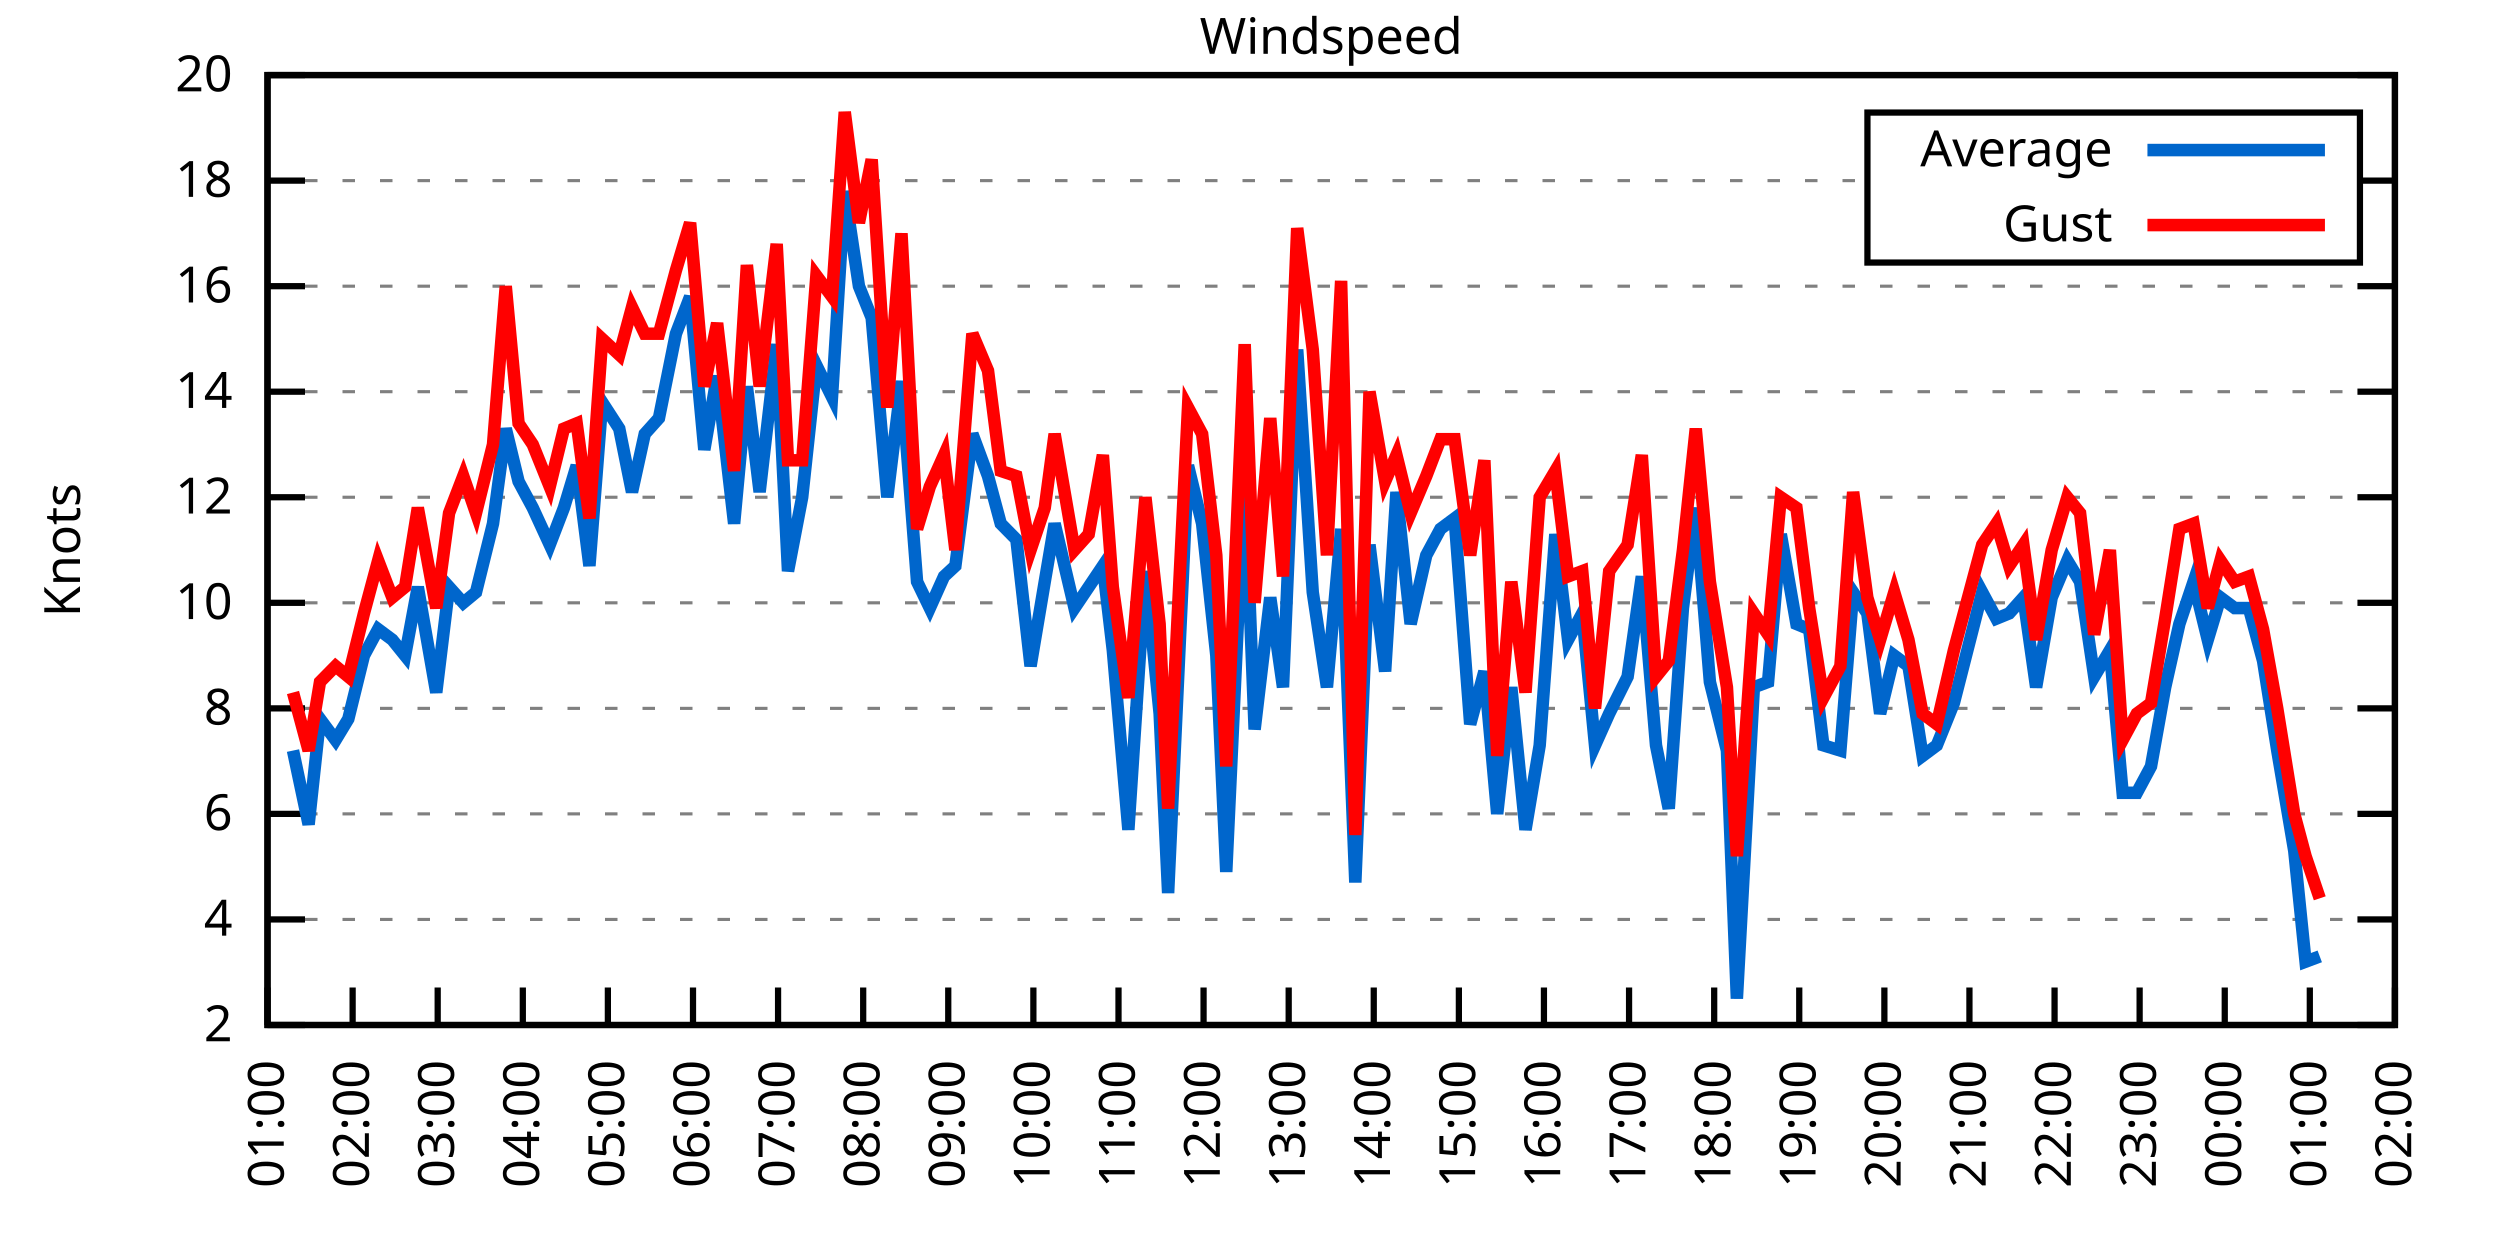
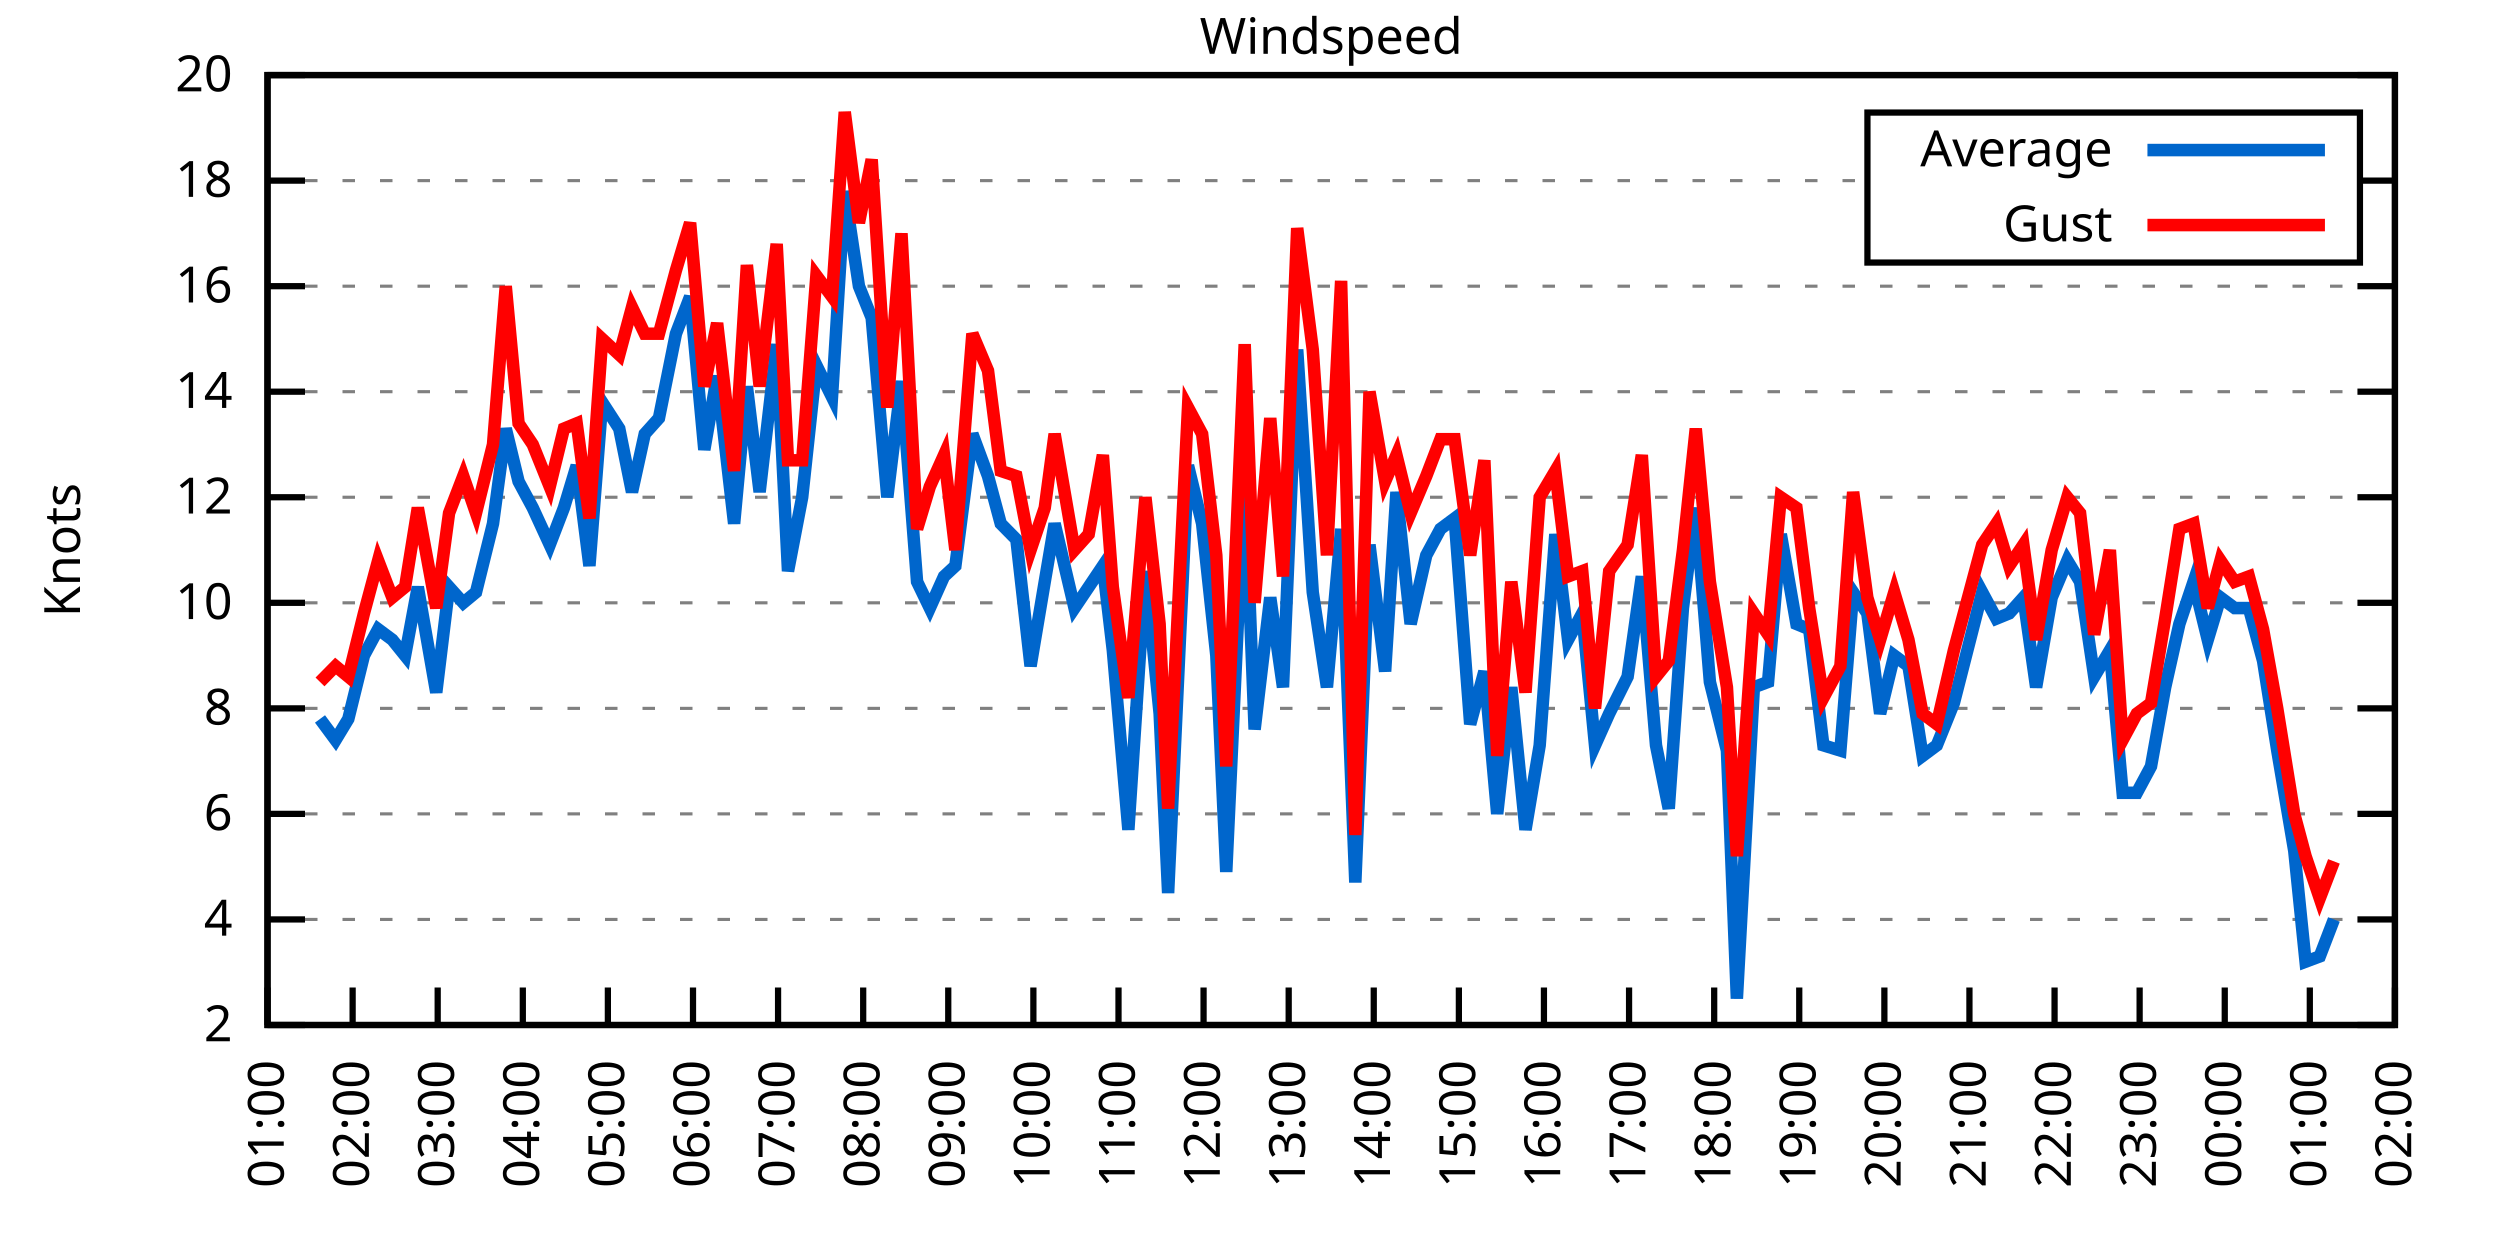
<svg xmlns="http://www.w3.org/2000/svg" xmlns:xlink="http://www.w3.org/1999/xlink" width="400" height="200" viewBox="0 0 400 200">
  <g id="gnuplot_canvas">
    <rect x="0" y="0" width="400" height="200" fill="none" />
    <defs>
      <circle id="gpDot" r="0.5" stroke-width="0.5" stroke="currentColor" />
      <path id="gpPt0" stroke-width="0.333" stroke="currentColor" d="M-1,0 h2 M0,-1 v2" />
      <path id="gpPt1" stroke-width="0.333" stroke="currentColor" d="M-1,-1 L1,1 M1,-1 L-1,1" />
      <path id="gpPt2" stroke-width="0.333" stroke="currentColor" d="M-1,0 L1,0 M0,-1 L0,1 M-1,-1 L1,1 M-1,1 L1,-1" />
      <rect id="gpPt3" stroke-width="0.333" stroke="currentColor" x="-1" y="-1" width="2" height="2" />
      <rect id="gpPt4" stroke-width="0.333" stroke="currentColor" fill="currentColor" x="-1" y="-1" width="2" height="2" />
      <circle id="gpPt5" stroke-width="0.333" stroke="currentColor" cx="0" cy="0" r="1" />
      <use xlink:href="#gpPt5" id="gpPt6" fill="currentColor" stroke="none" />
      <path id="gpPt7" stroke-width="0.333" stroke="currentColor" d="M0,-1.33 L-1.33,0.67 L1.33,0.67 z" />
      <use xlink:href="#gpPt7" id="gpPt8" fill="currentColor" stroke="none" />
      <use xlink:href="#gpPt7" id="gpPt9" stroke="currentColor" transform="rotate(180)" />
      <use xlink:href="#gpPt9" id="gpPt10" fill="currentColor" stroke="none" />
      <use xlink:href="#gpPt3" id="gpPt11" stroke="currentColor" transform="rotate(45)" />
      <use xlink:href="#gpPt11" id="gpPt12" fill="currentColor" stroke="none" />
      <path id="gpPt13" stroke-width="0.333" stroke="currentColor" d="M0,1.330 L1.265,0.411 L0.782,-1.067 L-0.782,-1.076 L-1.265,0.411 z" />
      <use xlink:href="#gpPt13" id="gpPt14" fill="currentColor" stroke="none" />
      <filter id="textbox" filterUnits="objectBoundingBox" x="0" y="0" height="1" width="1">
        <feFlood flood-color="white" flood-opacity="1" result="bgnd" />
        <feComposite in="SourceGraphic" in2="bgnd" operator="atop" />
      </filter>
      <filter id="greybox" filterUnits="objectBoundingBox" x="0" y="0" height="1" width="1">
        <feFlood flood-color="lightgrey" flood-opacity="1" result="grey" />
        <feComposite in="SourceGraphic" in2="grey" operator="atop" />
      </filter>
    </defs>
    <g fill="none" color="white" stroke="currentColor" stroke-width="1.00" stroke-linecap="butt" stroke-linejoin="miter">
</g>
    <g fill="none" color="black" stroke="currentColor" stroke-width="1.00" stroke-linecap="butt" stroke-linejoin="miter">
      <g stroke="none" shape-rendering="crispEdges">
        <polygon fill="rgb(255, 255, 255)" points="42.80,164.00 383.18,164.00 383.18,12.02 42.80,12.02 " />
      </g>
    </g>
    <g fill="none" color="black" stroke="currentColor" stroke-width="1.00" stroke-linecap="butt" stroke-linejoin="miter">
</g>
    <g fill="none" color="black" stroke="black" stroke-width="0.50" stroke-linecap="butt" stroke-linejoin="miter">
</g>
    <g fill="none" color="gray" stroke="currentColor" stroke-width="0.50" stroke-linecap="butt" stroke-linejoin="miter">
      <path stroke="gray" stroke-dasharray="2,4" class="gridline" d="M42.80,164.00 L383.19,164.00  " />
    </g>
    <g fill="none" color="gray" stroke="gray" stroke-width="1.00" stroke-linecap="butt" stroke-linejoin="miter">
</g>
    <g fill="none" color="black" stroke="currentColor" stroke-width="1.00" stroke-linecap="butt" stroke-linejoin="miter">
      <path stroke="black" d="M42.80,164.00 L48.80,164.00 M383.19,164.00 L377.19,164.00  " />
      <g transform="translate(37.20,166.60)" stroke="none" fill="black" font-family="Sans" font-size="8.00" text-anchor="end">
        <text>
          <tspan font-family="Sans"> 2</tspan>
        </text>
      </g>
    </g>
    <g fill="none" color="black" stroke="currentColor" stroke-width="1.00" stroke-linecap="butt" stroke-linejoin="miter">
</g>
    <g fill="none" color="black" stroke="black" stroke-width="0.50" stroke-linecap="butt" stroke-linejoin="miter">
</g>
    <g fill="none" color="gray" stroke="currentColor" stroke-width="0.50" stroke-linecap="butt" stroke-linejoin="miter">
      <path stroke="gray" stroke-dasharray="2,4" class="gridline" d="M42.80,147.11 L383.19,147.11  " />
    </g>
    <g fill="none" color="gray" stroke="gray" stroke-width="1.00" stroke-linecap="butt" stroke-linejoin="miter">
</g>
    <g fill="none" color="black" stroke="currentColor" stroke-width="1.00" stroke-linecap="butt" stroke-linejoin="miter">
      <path stroke="black" d="M42.80,147.11 L48.80,147.11 M383.19,147.11 L377.19,147.11  " />
      <g transform="translate(37.20,149.71)" stroke="none" fill="black" font-family="Sans" font-size="8.00" text-anchor="end">
        <text>
          <tspan font-family="Sans"> 4</tspan>
        </text>
      </g>
    </g>
    <g fill="none" color="black" stroke="currentColor" stroke-width="1.00" stroke-linecap="butt" stroke-linejoin="miter">
</g>
    <g fill="none" color="black" stroke="black" stroke-width="0.50" stroke-linecap="butt" stroke-linejoin="miter">
</g>
    <g fill="none" color="gray" stroke="currentColor" stroke-width="0.50" stroke-linecap="butt" stroke-linejoin="miter">
      <path stroke="gray" stroke-dasharray="2,4" class="gridline" d="M42.80,130.22 L383.19,130.22  " />
    </g>
    <g fill="none" color="gray" stroke="gray" stroke-width="1.00" stroke-linecap="butt" stroke-linejoin="miter">
</g>
    <g fill="none" color="black" stroke="currentColor" stroke-width="1.00" stroke-linecap="butt" stroke-linejoin="miter">
      <path stroke="black" d="M42.80,130.22 L48.80,130.22 M383.19,130.22 L377.19,130.22  " />
      <g transform="translate(37.20,132.82)" stroke="none" fill="black" font-family="Sans" font-size="8.00" text-anchor="end">
        <text>
          <tspan font-family="Sans"> 6</tspan>
        </text>
      </g>
    </g>
    <g fill="none" color="black" stroke="currentColor" stroke-width="1.00" stroke-linecap="butt" stroke-linejoin="miter">
</g>
    <g fill="none" color="black" stroke="black" stroke-width="0.50" stroke-linecap="butt" stroke-linejoin="miter">
</g>
    <g fill="none" color="gray" stroke="currentColor" stroke-width="0.50" stroke-linecap="butt" stroke-linejoin="miter">
      <path stroke="gray" stroke-dasharray="2,4" class="gridline" d="M42.80,113.34 L383.19,113.34  " />
    </g>
    <g fill="none" color="gray" stroke="gray" stroke-width="1.00" stroke-linecap="butt" stroke-linejoin="miter">
</g>
    <g fill="none" color="black" stroke="currentColor" stroke-width="1.00" stroke-linecap="butt" stroke-linejoin="miter">
      <path stroke="black" d="M42.80,113.34 L48.80,113.34 M383.19,113.34 L377.19,113.34  " />
      <g transform="translate(37.20,115.94)" stroke="none" fill="black" font-family="Sans" font-size="8.00" text-anchor="end">
        <text>
          <tspan font-family="Sans"> 8</tspan>
        </text>
      </g>
    </g>
    <g fill="none" color="black" stroke="currentColor" stroke-width="1.00" stroke-linecap="butt" stroke-linejoin="miter">
</g>
    <g fill="none" color="black" stroke="black" stroke-width="0.50" stroke-linecap="butt" stroke-linejoin="miter">
</g>
    <g fill="none" color="gray" stroke="currentColor" stroke-width="0.50" stroke-linecap="butt" stroke-linejoin="miter">
      <path stroke="gray" stroke-dasharray="2,4" class="gridline" d="M42.80,96.45 L383.19,96.45  " />
    </g>
    <g fill="none" color="gray" stroke="gray" stroke-width="1.00" stroke-linecap="butt" stroke-linejoin="miter">
</g>
    <g fill="none" color="black" stroke="currentColor" stroke-width="1.00" stroke-linecap="butt" stroke-linejoin="miter">
      <path stroke="black" d="M42.80,96.45 L48.80,96.45 M383.19,96.45 L377.19,96.45  " />
      <g transform="translate(37.20,99.05)" stroke="none" fill="black" font-family="Sans" font-size="8.00" text-anchor="end">
        <text>
          <tspan font-family="Sans"> 10</tspan>
        </text>
      </g>
    </g>
    <g fill="none" color="black" stroke="currentColor" stroke-width="1.00" stroke-linecap="butt" stroke-linejoin="miter">
</g>
    <g fill="none" color="black" stroke="black" stroke-width="0.50" stroke-linecap="butt" stroke-linejoin="miter">
</g>
    <g fill="none" color="gray" stroke="currentColor" stroke-width="0.50" stroke-linecap="butt" stroke-linejoin="miter">
      <path stroke="gray" stroke-dasharray="2,4" class="gridline" d="M42.80,79.56 L383.19,79.56  " />
    </g>
    <g fill="none" color="gray" stroke="gray" stroke-width="1.00" stroke-linecap="butt" stroke-linejoin="miter">
</g>
    <g fill="none" color="black" stroke="currentColor" stroke-width="1.00" stroke-linecap="butt" stroke-linejoin="miter">
      <path stroke="black" d="M42.80,79.56 L48.80,79.56 M383.19,79.56 L377.19,79.56  " />
      <g transform="translate(37.20,82.16)" stroke="none" fill="black" font-family="Sans" font-size="8.00" text-anchor="end">
        <text>
          <tspan font-family="Sans"> 12</tspan>
        </text>
      </g>
    </g>
    <g fill="none" color="black" stroke="currentColor" stroke-width="1.00" stroke-linecap="butt" stroke-linejoin="miter">
</g>
    <g fill="none" color="black" stroke="black" stroke-width="0.50" stroke-linecap="butt" stroke-linejoin="miter">
</g>
    <g fill="none" color="gray" stroke="currentColor" stroke-width="0.50" stroke-linecap="butt" stroke-linejoin="miter">
      <path stroke="gray" stroke-dasharray="2,4" class="gridline" d="M42.80,62.67 L383.19,62.67  " />
    </g>
    <g fill="none" color="gray" stroke="gray" stroke-width="1.00" stroke-linecap="butt" stroke-linejoin="miter">
</g>
    <g fill="none" color="black" stroke="currentColor" stroke-width="1.00" stroke-linecap="butt" stroke-linejoin="miter">
      <path stroke="black" d="M42.80,62.67 L48.80,62.67 M383.19,62.67 L377.19,62.67  " />
      <g transform="translate(37.20,65.27)" stroke="none" fill="black" font-family="Sans" font-size="8.00" text-anchor="end">
        <text>
          <tspan font-family="Sans"> 14</tspan>
        </text>
      </g>
    </g>
    <g fill="none" color="black" stroke="currentColor" stroke-width="1.00" stroke-linecap="butt" stroke-linejoin="miter">
</g>
    <g fill="none" color="black" stroke="black" stroke-width="0.50" stroke-linecap="butt" stroke-linejoin="miter">
</g>
    <g fill="none" color="gray" stroke="currentColor" stroke-width="0.50" stroke-linecap="butt" stroke-linejoin="miter">
      <path stroke="gray" stroke-dasharray="2,4" class="gridline" d="M42.80,45.79 L383.19,45.79  " />
    </g>
    <g fill="none" color="gray" stroke="gray" stroke-width="1.00" stroke-linecap="butt" stroke-linejoin="miter">
</g>
    <g fill="none" color="black" stroke="currentColor" stroke-width="1.00" stroke-linecap="butt" stroke-linejoin="miter">
      <path stroke="black" d="M42.80,45.79 L48.80,45.79 M383.19,45.79 L377.19,45.79  " />
      <g transform="translate(37.20,48.39)" stroke="none" fill="black" font-family="Sans" font-size="8.00" text-anchor="end">
        <text>
          <tspan font-family="Sans"> 16</tspan>
        </text>
      </g>
    </g>
    <g fill="none" color="black" stroke="currentColor" stroke-width="1.00" stroke-linecap="butt" stroke-linejoin="miter">
</g>
    <g fill="none" color="black" stroke="black" stroke-width="0.50" stroke-linecap="butt" stroke-linejoin="miter">
</g>
    <g fill="none" color="gray" stroke="currentColor" stroke-width="0.50" stroke-linecap="butt" stroke-linejoin="miter">
      <path stroke="gray" stroke-dasharray="2,4" class="gridline" d="M42.80,28.90 L298.79,28.90 M377.59,28.90 L383.19,28.90  " />
    </g>
    <g fill="none" color="gray" stroke="gray" stroke-width="1.00" stroke-linecap="butt" stroke-linejoin="miter">
</g>
    <g fill="none" color="black" stroke="currentColor" stroke-width="1.00" stroke-linecap="butt" stroke-linejoin="miter">
      <path stroke="black" d="M42.80,28.90 L48.80,28.90 M383.19,28.90 L377.19,28.90  " />
      <g transform="translate(37.20,31.50)" stroke="none" fill="black" font-family="Sans" font-size="8.00" text-anchor="end">
        <text>
          <tspan font-family="Sans"> 18</tspan>
        </text>
      </g>
    </g>
    <g fill="none" color="black" stroke="currentColor" stroke-width="1.00" stroke-linecap="butt" stroke-linejoin="miter">
</g>
    <g fill="none" color="black" stroke="black" stroke-width="0.50" stroke-linecap="butt" stroke-linejoin="miter">
</g>
    <g fill="none" color="gray" stroke="currentColor" stroke-width="0.50" stroke-linecap="butt" stroke-linejoin="miter">
      <path stroke="gray" stroke-dasharray="2,4" class="gridline" d="M42.80,12.01 L383.19,12.01  " />
    </g>
    <g fill="none" color="gray" stroke="gray" stroke-width="1.00" stroke-linecap="butt" stroke-linejoin="miter">
</g>
    <g fill="none" color="black" stroke="currentColor" stroke-width="1.00" stroke-linecap="butt" stroke-linejoin="miter">
      <path stroke="black" d="M42.80,12.01 L48.80,12.01 M383.19,12.01 L377.19,12.01  " />
      <g transform="translate(37.20,14.61)" stroke="none" fill="black" font-family="Sans" font-size="8.00" text-anchor="end">
        <text>
          <tspan font-family="Sans"> 20</tspan>
        </text>
      </g>
    </g>
    <g fill="none" color="black" stroke="currentColor" stroke-width="1.00" stroke-linecap="butt" stroke-linejoin="miter">
      <path stroke="black" d="M42.80,164.00 L42.80,158.00  " />
      <g transform="translate(45.40,169.60) rotate(270.00)" stroke="none" fill="black" font-family="Sans" font-size="8.00" text-anchor="end">
        <text>
          <tspan font-family="Sans">01:00</tspan>
        </text>
      </g>
    </g>
    <g fill="none" color="black" stroke="currentColor" stroke-width="1.00" stroke-linecap="butt" stroke-linejoin="miter">
      <path stroke="black" d="M56.42,164.00 L56.42,158.00  " />
      <g transform="translate(59.02,169.60) rotate(270.00)" stroke="none" fill="black" font-family="Sans" font-size="8.00" text-anchor="end">
        <text>
          <tspan font-family="Sans">02:00</tspan>
        </text>
      </g>
    </g>
    <g fill="none" color="black" stroke="currentColor" stroke-width="1.00" stroke-linecap="butt" stroke-linejoin="miter">
      <path stroke="black" d="M70.03,164.00 L70.03,158.00  " />
      <g transform="translate(72.63,169.60) rotate(270.00)" stroke="none" fill="black" font-family="Sans" font-size="8.00" text-anchor="end">
        <text>
          <tspan font-family="Sans">03:00</tspan>
        </text>
      </g>
    </g>
    <g fill="none" color="black" stroke="currentColor" stroke-width="1.00" stroke-linecap="butt" stroke-linejoin="miter">
      <path stroke="black" d="M83.65,164.00 L83.65,158.00  " />
      <g transform="translate(86.25,169.60) rotate(270.00)" stroke="none" fill="black" font-family="Sans" font-size="8.00" text-anchor="end">
        <text>
          <tspan font-family="Sans">04:00</tspan>
        </text>
      </g>
    </g>
    <g fill="none" color="black" stroke="currentColor" stroke-width="1.00" stroke-linecap="butt" stroke-linejoin="miter">
      <path stroke="black" d="M97.26,164.00 L97.26,158.00  " />
      <g transform="translate(99.86,169.60) rotate(270.00)" stroke="none" fill="black" font-family="Sans" font-size="8.00" text-anchor="end">
        <text>
          <tspan font-family="Sans">05:00</tspan>
        </text>
      </g>
    </g>
    <g fill="none" color="black" stroke="currentColor" stroke-width="1.00" stroke-linecap="butt" stroke-linejoin="miter">
      <path stroke="black" d="M110.88,164.00 L110.88,158.00  " />
      <g transform="translate(113.48,169.60) rotate(270.00)" stroke="none" fill="black" font-family="Sans" font-size="8.00" text-anchor="end">
        <text>
          <tspan font-family="Sans">06:00</tspan>
        </text>
      </g>
    </g>
    <g fill="none" color="black" stroke="currentColor" stroke-width="1.00" stroke-linecap="butt" stroke-linejoin="miter">
      <path stroke="black" d="M124.49,164.00 L124.49,158.00  " />
      <g transform="translate(127.09,169.60) rotate(270.00)" stroke="none" fill="black" font-family="Sans" font-size="8.00" text-anchor="end">
        <text>
          <tspan font-family="Sans">07:00</tspan>
        </text>
      </g>
    </g>
    <g fill="none" color="black" stroke="currentColor" stroke-width="1.00" stroke-linecap="butt" stroke-linejoin="miter">
      <path stroke="black" d="M138.11,164.00 L138.11,158.00  " />
      <g transform="translate(140.71,169.60) rotate(270.00)" stroke="none" fill="black" font-family="Sans" font-size="8.00" text-anchor="end">
        <text>
          <tspan font-family="Sans">08:00</tspan>
        </text>
      </g>
    </g>
    <g fill="none" color="black" stroke="currentColor" stroke-width="1.00" stroke-linecap="butt" stroke-linejoin="miter">
      <path stroke="black" d="M151.72,164.00 L151.72,158.00  " />
      <g transform="translate(154.32,169.60) rotate(270.00)" stroke="none" fill="black" font-family="Sans" font-size="8.00" text-anchor="end">
        <text>
          <tspan font-family="Sans">09:00</tspan>
        </text>
      </g>
    </g>
    <g fill="none" color="black" stroke="currentColor" stroke-width="1.00" stroke-linecap="butt" stroke-linejoin="miter">
      <path stroke="black" d="M165.34,164.00 L165.34,158.00  " />
      <g transform="translate(167.94,169.60) rotate(270.00)" stroke="none" fill="black" font-family="Sans" font-size="8.00" text-anchor="end">
        <text>
          <tspan font-family="Sans">10:00</tspan>
        </text>
      </g>
    </g>
    <g fill="none" color="black" stroke="currentColor" stroke-width="1.00" stroke-linecap="butt" stroke-linejoin="miter">
      <path stroke="black" d="M178.96,164.00 L178.96,158.00  " />
      <g transform="translate(181.56,169.60) rotate(270.00)" stroke="none" fill="black" font-family="Sans" font-size="8.00" text-anchor="end">
        <text>
          <tspan font-family="Sans">11:00</tspan>
        </text>
      </g>
    </g>
    <g fill="none" color="black" stroke="currentColor" stroke-width="1.00" stroke-linecap="butt" stroke-linejoin="miter">
      <path stroke="black" d="M192.57,164.00 L192.57,158.00  " />
      <g transform="translate(195.17,169.60) rotate(270.00)" stroke="none" fill="black" font-family="Sans" font-size="8.00" text-anchor="end">
        <text>
          <tspan font-family="Sans">12:00</tspan>
        </text>
      </g>
    </g>
    <g fill="none" color="black" stroke="currentColor" stroke-width="1.00" stroke-linecap="butt" stroke-linejoin="miter">
      <path stroke="black" d="M206.19,164.00 L206.19,158.00  " />
      <g transform="translate(208.79,169.60) rotate(270.00)" stroke="none" fill="black" font-family="Sans" font-size="8.00" text-anchor="end">
        <text>
          <tspan font-family="Sans">13:00</tspan>
        </text>
      </g>
    </g>
    <g fill="none" color="black" stroke="currentColor" stroke-width="1.00" stroke-linecap="butt" stroke-linejoin="miter">
      <path stroke="black" d="M219.80,164.00 L219.80,158.00  " />
      <g transform="translate(222.40,169.60) rotate(270.00)" stroke="none" fill="black" font-family="Sans" font-size="8.00" text-anchor="end">
        <text>
          <tspan font-family="Sans">14:00</tspan>
        </text>
      </g>
    </g>
    <g fill="none" color="black" stroke="currentColor" stroke-width="1.00" stroke-linecap="butt" stroke-linejoin="miter">
      <path stroke="black" d="M233.42,164.00 L233.42,158.00  " />
      <g transform="translate(236.02,169.60) rotate(270.00)" stroke="none" fill="black" font-family="Sans" font-size="8.00" text-anchor="end">
        <text>
          <tspan font-family="Sans">15:00</tspan>
        </text>
      </g>
    </g>
    <g fill="none" color="black" stroke="currentColor" stroke-width="1.00" stroke-linecap="butt" stroke-linejoin="miter">
      <path stroke="black" d="M247.03,164.00 L247.03,158.00  " />
      <g transform="translate(249.63,169.60) rotate(270.00)" stroke="none" fill="black" font-family="Sans" font-size="8.00" text-anchor="end">
        <text>
          <tspan font-family="Sans">16:00</tspan>
        </text>
      </g>
    </g>
    <g fill="none" color="black" stroke="currentColor" stroke-width="1.00" stroke-linecap="butt" stroke-linejoin="miter">
      <path stroke="black" d="M260.65,164.00 L260.65,158.00  " />
      <g transform="translate(263.25,169.60) rotate(270.00)" stroke="none" fill="black" font-family="Sans" font-size="8.00" text-anchor="end">
        <text>
          <tspan font-family="Sans">17:00</tspan>
        </text>
      </g>
    </g>
    <g fill="none" color="black" stroke="currentColor" stroke-width="1.00" stroke-linecap="butt" stroke-linejoin="miter">
      <path stroke="black" d="M274.27,164.00 L274.27,158.00  " />
      <g transform="translate(276.87,169.60) rotate(270.00)" stroke="none" fill="black" font-family="Sans" font-size="8.00" text-anchor="end">
        <text>
          <tspan font-family="Sans">18:00</tspan>
        </text>
      </g>
    </g>
    <g fill="none" color="black" stroke="currentColor" stroke-width="1.00" stroke-linecap="butt" stroke-linejoin="miter">
      <path stroke="black" d="M287.88,164.00 L287.88,158.00  " />
      <g transform="translate(290.48,169.60) rotate(270.00)" stroke="none" fill="black" font-family="Sans" font-size="8.00" text-anchor="end">
        <text>
          <tspan font-family="Sans">19:00</tspan>
        </text>
      </g>
    </g>
    <g fill="none" color="black" stroke="currentColor" stroke-width="1.00" stroke-linecap="butt" stroke-linejoin="miter">
      <path stroke="black" d="M301.50,164.00 L301.50,158.00  " />
      <g transform="translate(304.10,169.60) rotate(270.00)" stroke="none" fill="black" font-family="Sans" font-size="8.00" text-anchor="end">
        <text>
          <tspan font-family="Sans">20:00</tspan>
        </text>
      </g>
    </g>
    <g fill="none" color="black" stroke="currentColor" stroke-width="1.00" stroke-linecap="butt" stroke-linejoin="miter">
      <path stroke="black" d="M315.11,164.00 L315.11,158.00  " />
      <g transform="translate(317.71,169.60) rotate(270.00)" stroke="none" fill="black" font-family="Sans" font-size="8.00" text-anchor="end">
        <text>
          <tspan font-family="Sans">21:00</tspan>
        </text>
      </g>
    </g>
    <g fill="none" color="black" stroke="currentColor" stroke-width="1.00" stroke-linecap="butt" stroke-linejoin="miter">
      <path stroke="black" d="M328.73,164.00 L328.73,158.00  " />
      <g transform="translate(331.33,169.60) rotate(270.00)" stroke="none" fill="black" font-family="Sans" font-size="8.00" text-anchor="end">
        <text>
          <tspan font-family="Sans">22:00</tspan>
        </text>
      </g>
    </g>
    <g fill="none" color="black" stroke="currentColor" stroke-width="1.00" stroke-linecap="butt" stroke-linejoin="miter">
      <path stroke="black" d="M342.34,164.00 L342.34,158.00  " />
      <g transform="translate(344.94,169.60) rotate(270.00)" stroke="none" fill="black" font-family="Sans" font-size="8.00" text-anchor="end">
        <text>
          <tspan font-family="Sans">23:00</tspan>
        </text>
      </g>
    </g>
    <g fill="none" color="black" stroke="currentColor" stroke-width="1.00" stroke-linecap="butt" stroke-linejoin="miter">
      <path stroke="black" d="M355.96,164.00 L355.96,158.00  " />
      <g transform="translate(358.56,169.60) rotate(270.00)" stroke="none" fill="black" font-family="Sans" font-size="8.00" text-anchor="end">
        <text>
          <tspan font-family="Sans">00:00</tspan>
        </text>
      </g>
    </g>
    <g fill="none" color="black" stroke="currentColor" stroke-width="1.00" stroke-linecap="butt" stroke-linejoin="miter">
      <path stroke="black" d="M369.57,164.00 L369.57,158.00  " />
      <g transform="translate(372.17,169.60) rotate(270.00)" stroke="none" fill="black" font-family="Sans" font-size="8.00" text-anchor="end">
        <text>
          <tspan font-family="Sans">01:00</tspan>
        </text>
      </g>
    </g>
    <g fill="none" color="black" stroke="currentColor" stroke-width="1.00" stroke-linecap="butt" stroke-linejoin="miter">
      <path stroke="black" d="M383.19,164.00 L383.19,158.00  " />
      <g transform="translate(385.79,169.60) rotate(270.00)" stroke="none" fill="black" font-family="Sans" font-size="8.00" text-anchor="end">
        <text>
          <tspan font-family="Sans">02:00</tspan>
        </text>
      </g>
    </g>
    <g fill="none" color="black" stroke="currentColor" stroke-width="1.00" stroke-linecap="butt" stroke-linejoin="miter">
</g>
    <g fill="none" color="black" stroke="currentColor" stroke-width="1.00" stroke-linecap="butt" stroke-linejoin="miter">
      <path stroke="black" d="M42.80,12.01 L42.80,164.00 L383.19,164.00 L383.19,12.01 L42.80,12.01 Z  " />
    </g>
    <g fill="none" color="black" stroke="currentColor" stroke-width="1.00" stroke-linecap="butt" stroke-linejoin="miter">
</g>
    <g fill="none" color="black" stroke="currentColor" stroke-width="1.00" stroke-linecap="butt" stroke-linejoin="miter">
      <path stroke="black" d="M298.79,42.01 L298.79,18.01 L377.59,18.01 L377.59,42.01 L298.79,42.01 Z  " />
    </g>
    <g id="Windspeed_plot_1">
      <g fill="none" color="white" stroke="black" stroke-width="2.00" stroke-linecap="butt" stroke-linejoin="miter">
</g>
      <g fill="none" color="black" stroke="currentColor" stroke-width="2.00" stroke-linecap="butt" stroke-linejoin="miter">
        <g transform="translate(337.99,26.61)" stroke="none" fill="black" font-family="Sans" font-size="8.00" text-anchor="end">
          <text>
            <tspan font-family="Sans">Average</tspan>
          </text>
        </g>
      </g>
      <g fill="none" color="black" stroke="currentColor" stroke-width="2.00" stroke-linecap="butt" stroke-linejoin="miter">
-         <path stroke="rgb(  0, 102, 204)" d="M343.59,24.01 L371.99,24.01 M46.88,120.09 L49.38,131.91 L51.20,115.03 L53.69,118.40 L55.73,115.03 L58.23,104.89   L60.50,100.67 L62.77,102.36 L64.81,104.89 L66.85,93.92 L69.80,110.80 L71.85,93.92 L74.12,96.45 L76.16,94.76   L78.88,83.78 L80.92,68.58 L82.97,77.03 L85.24,81.25 L87.96,87.16 L90.23,81.25 L92.27,74.49 L94.31,90.54   L96.35,64.36 L99.08,68.58 L101.12,78.72 L103.16,69.43 L105.43,66.90 L108.15,53.39 L110.42,47.47 L112.69,71.96   L114.74,60.14 L117.46,83.78 L119.50,61.83 L121.54,78.72 L124.27,55.07 L126.08,91.38 L128.35,79.56 L130.62,58.45   L133.12,63.52 L135.16,30.59 L137.43,45.79 L139.47,50.85 L141.97,79.56 L144.24,60.98 L146.73,93.07 L148.77,97.29   L151.04,92.23 L152.86,90.54 L155.58,69.43 L158.08,76.18 L160.12,83.78 L162.62,86.32 L164.89,106.58 L167.16,93.07   L168.74,83.78 L171.92,97.29 L174.19,93.92 L176.46,90.54 L178.05,104.05 L180.54,132.76 L183.27,91.38 L185.54,114.18   L186.90,142.89 L190.08,74.49 L192.34,83.78 L194.61,104.89 L196.20,139.51 L199.15,76.18 L200.74,116.71 L203.24,95.60   L205.28,109.96 L207.55,55.92 L210.04,94.76 L212.31,109.96 L214.58,84.63 L216.85,141.20 L219.12,87.16 L221.62,107.43   L223.43,78.72 L225.70,99.83 L228.20,88.85 L230.47,84.63 L232.74,82.94 L235.23,115.87 L237.50,107.43 L239.55,130.22   L241.81,109.96 L244.08,132.76 L246.35,119.25 L248.85,85.47 L250.89,102.36 L253.16,98.14 L255.20,119.25 L257.47,114.18   L260.42,108.27 L262.69,92.23 L264.96,119.25 L267.00,129.38 L269.27,97.29 L271.32,81.25 L273.58,109.11 L276.31,120.09   L277.90,159.78 L280.62,109.96 L282.89,109.11 L284.93,85.47 L287.43,99.83 L289.47,100.67 L291.74,119.25 L294.46,120.09   L296.50,94.76 L298.77,98.14 L300.82,114.18 L303.08,104.89 L305.35,106.58 L307.62,120.94 L309.89,119.25 L312.62,112.49   L317.15,94.76 L319.42,98.98 L321.47,98.14 L323.74,95.60 L325.78,109.96 L328.27,95.60 L330.77,89.69 L332.81,93.07   L335.08,108.27 L337.58,104.05 L339.62,126.85 L341.89,126.85 L344.16,122.62 L346.43,109.96 L348.70,99.83 L350.97,93.07   L353.24,102.36 L355.28,95.60 L357.55,97.29 L359.82,97.29 L362.09,105.74 L364.36,120.09 L367.08,136.14 L368.89,153.87   L371.16,153.02  " />
+         <path stroke="rgb(  0, 102, 204)" d="M343.59,24.01 L371.99,24.01 M51.20,115.03 L53.69,118.40 L55.73,115.03 L58.23,104.89 L60.50,100.67 L62.77,102.36   L64.81,104.89 L66.85,93.92 L69.80,110.80 L71.85,93.92 L74.12,96.45 L76.16,94.76 L78.88,83.78 L80.92,68.58   L82.97,77.03 L85.24,81.25 L87.96,87.16 L90.23,81.25 L92.27,74.49 L94.31,90.54 L96.35,64.36 L99.08,68.58   L101.12,78.72 L103.16,69.43 L105.43,66.90 L108.15,53.39 L110.42,47.47 L112.69,71.96 L114.74,60.14 L117.46,83.78   L119.50,61.83 L121.54,78.72 L124.27,55.07 L126.08,91.38 L128.35,79.56 L130.62,58.45 L133.12,63.52 L135.16,30.59   L137.43,45.79 L139.47,50.85 L141.97,79.56 L144.24,60.98 L146.73,93.07 L148.77,97.29 L151.04,92.23 L152.86,90.54   L155.58,69.43 L158.08,76.18 L160.12,83.78 L162.62,86.32 L164.89,106.58 L167.16,93.07 L168.74,83.78 L171.92,97.29   L174.19,93.92 L176.46,90.54 L178.05,104.05 L180.54,132.76 L183.27,91.38 L185.54,114.18 L186.90,142.89 L190.08,74.49   L192.34,83.78 L194.61,104.89 L196.20,139.51 L199.15,76.18 L200.74,116.71 L203.24,95.60 L205.28,109.96 L207.55,55.92   L210.04,94.76 L212.31,109.96 L214.58,84.63 L216.85,141.20 L219.12,87.16 L221.62,107.43 L223.43,78.72 L225.70,99.83   L228.20,88.85 L230.47,84.63 L232.74,82.94 L235.23,115.87 L237.50,107.43 L239.55,130.22 L241.81,109.96 L244.08,132.76   L246.35,119.25 L248.85,85.47 L250.89,102.36 L253.16,98.14 L255.20,119.25 L257.47,114.18 L260.42,108.27 L262.69,92.23   L264.96,119.25 L267.00,129.38 L269.27,97.29 L271.32,81.25 L273.58,109.11 L276.31,120.09 L277.90,159.78 L280.62,109.96   L282.89,109.11 L284.93,85.47 L287.43,99.83 L289.47,100.67 L291.74,119.25 L294.46,120.09 L296.50,94.76 L298.77,98.14   L300.82,114.18 L303.08,104.89 L305.35,106.58 L307.62,120.94 L309.89,119.25 L312.62,112.49 L317.15,94.76 L319.42,98.98   L321.47,98.14 L323.74,95.60 L325.78,109.96 L328.27,95.60 L330.77,89.69 L332.81,93.07 L335.08,108.27 L337.58,104.05   L339.62,126.85 L341.89,126.85 L344.16,122.62 L346.43,109.96 L348.70,99.83 L350.97,93.07 L353.24,102.36 L355.28,95.60   L357.55,97.29 L359.82,97.29 L362.09,105.74 L364.36,120.09 L367.08,136.14 L368.89,153.87 L371.16,153.02 L373.43,147.11    " />
      </g>
    </g>
    <g id="Windspeed_plot_2">
      <g fill="none" color="black" stroke="currentColor" stroke-width="2.00" stroke-linecap="butt" stroke-linejoin="miter">
        <g transform="translate(337.99,38.61)" stroke="none" fill="black" font-family="Sans" font-size="8.00" text-anchor="end">
          <text>
            <tspan font-family="Sans">Gust</tspan>
          </text>
        </g>
      </g>
      <g fill="none" color="black" stroke="currentColor" stroke-width="2.00" stroke-linecap="butt" stroke-linejoin="miter">
-         <path stroke="rgb(255,   0,   0)" d="M343.59,36.01 L371.99,36.01 M46.88,110.80 L49.38,120.09 L51.20,109.11 L53.69,106.58 L55.73,108.27 L58.23,98.14   L60.50,89.69 L62.77,95.60 L64.81,93.92 L66.85,81.25 L69.80,97.29 L71.85,82.09 L74.12,76.18 L76.16,82.09   L78.88,71.12 L80.92,45.79 L82.97,67.74 L85.24,71.12 L87.96,77.87 L90.23,68.58 L92.27,67.74 L94.31,82.94   L96.35,54.23 L99.08,56.76 L101.12,49.16 L103.16,53.39 L105.43,53.39 L108.15,43.25 L110.42,35.65 L112.69,61.83   L114.74,51.70 L117.46,75.34 L119.50,42.41 L121.54,61.83 L124.27,39.03 L126.08,73.65 L128.35,73.65 L130.62,44.10   L133.12,47.47 L135.16,17.92 L137.43,35.65 L139.47,25.52 L141.97,65.21 L144.24,37.34 L146.73,84.63 L148.77,77.87   L151.04,72.81 L152.86,88.00 L155.58,53.39 L158.08,59.30 L160.12,75.34 L162.62,76.18 L164.89,88.00 L167.16,81.25   L168.74,69.43 L171.92,88.00 L174.19,85.47 L176.46,72.81 L178.05,93.92 L180.54,111.65 L183.27,79.56 L185.54,99.83   L186.90,129.38 L190.08,65.21 L192.34,69.43 L194.61,88.85 L196.20,122.62 L199.15,55.07 L200.74,96.45 L203.24,66.90   L205.28,92.23 L207.55,36.50 L210.04,55.92 L212.31,88.85 L214.58,44.94 L216.85,133.60 L219.12,62.67 L221.62,77.03   L223.43,72.81 L225.70,82.09 L228.20,76.18 L230.47,70.27 L232.74,70.27 L235.23,88.85 L237.50,73.65 L239.55,120.94   L241.81,93.07 L244.08,110.80 L246.35,79.56 L248.85,75.34 L250.89,92.23 L253.16,91.38 L255.20,113.34 L257.47,91.38   L260.42,87.16 L262.69,72.81 L264.96,108.27 L267.00,105.74 L269.27,88.00 L271.32,68.58 L273.58,93.07 L276.31,109.96   L277.90,136.98 L280.62,98.14 L282.89,101.52 L284.93,79.56 L287.43,81.25 L289.47,97.29 L291.74,111.65 L294.46,106.58   L296.50,78.72 L298.77,95.60 L300.82,102.36 L303.08,94.76 L305.35,102.36 L307.62,114.18 L309.89,115.87 L312.62,104.05   L317.15,87.16 L319.42,83.78 L321.47,90.54 L323.74,87.16 L325.78,102.36 L328.27,88.00 L330.77,79.56 L332.81,82.09   L335.08,101.52 L337.58,88.00 L339.62,118.40 L341.89,114.18 L344.16,112.49 L346.43,98.98 L348.70,84.63 L350.97,83.78   L353.24,97.29 L355.28,89.69 L357.55,93.07 L359.82,92.23 L362.09,100.67 L364.36,113.34 L367.08,130.22 L368.89,136.98   L371.16,143.73  " />
+         <path stroke="rgb(255,   0,   0)" d="M343.59,36.01 L371.99,36.01 M51.20,109.11 L53.69,106.58 L55.73,108.27 L58.23,98.14 L60.50,89.69 L62.77,95.60   L64.81,93.92 L66.85,81.25 L69.80,97.29 L71.85,82.09 L74.12,76.18 L76.16,82.09 L78.88,71.12 L80.92,45.79   L82.97,67.74 L85.24,71.12 L87.96,77.87 L90.23,68.58 L92.27,67.74 L94.31,82.94 L96.35,54.23 L99.08,56.76   L101.12,49.16 L103.16,53.39 L105.43,53.39 L108.15,43.25 L110.42,35.65 L112.69,61.83 L114.74,51.70 L117.46,75.34   L119.50,42.41 L121.54,61.83 L124.27,39.03 L126.08,73.65 L128.35,73.65 L130.62,44.10 L133.12,47.47 L135.16,17.92   L137.43,35.65 L139.47,25.52 L141.97,65.21 L144.24,37.34 L146.73,84.63 L148.77,77.87 L151.04,72.81 L152.86,88.00   L155.58,53.39 L158.08,59.30 L160.12,75.34 L162.62,76.18 L164.89,88.00 L167.16,81.25 L168.74,69.43 L171.92,88.00   L174.19,85.47 L176.46,72.81 L178.05,93.92 L180.54,111.65 L183.27,79.56 L185.54,99.83 L186.90,129.38 L190.08,65.21   L192.34,69.43 L194.61,88.85 L196.20,122.62 L199.15,55.07 L200.74,96.45 L203.24,66.90 L205.28,92.23 L207.55,36.50   L210.04,55.92 L212.31,88.85 L214.58,44.94 L216.85,133.60 L219.12,62.67 L221.62,77.03 L223.43,72.81 L225.70,82.09   L228.20,76.18 L230.47,70.27 L232.74,70.27 L235.23,88.85 L237.50,73.65 L239.55,120.94 L241.81,93.07 L244.08,110.80   L246.35,79.56 L248.85,75.34 L250.89,92.23 L253.16,91.38 L255.20,113.34 L257.47,91.38 L260.42,87.16 L262.69,72.81   L264.96,108.27 L267.00,105.74 L269.27,88.00 L271.32,68.58 L273.58,93.07 L276.31,109.96 L277.90,136.98 L280.62,98.14   L282.89,101.52 L284.93,79.56 L287.43,81.25 L289.47,97.29 L291.74,111.65 L294.46,106.58 L296.50,78.72 L298.77,95.60   L300.82,102.36 L303.08,94.76 L305.35,102.36 L307.62,114.18 L309.89,115.87 L312.62,104.05 L317.15,87.16 L319.42,83.78   L321.47,90.54 L323.74,87.16 L325.78,102.36 L328.27,88.00 L330.77,79.56 L332.81,82.09 L335.08,101.52 L337.58,88.00   L339.62,118.40 L341.89,114.18 L344.16,112.49 L346.43,98.98 L348.70,84.63 L350.97,83.78 L353.24,97.29 L355.28,89.69   L357.55,93.07 L359.82,92.23 L362.09,100.67 L364.36,113.34 L367.08,130.22 L368.89,136.98 L371.16,143.73 L373.43,137.82    " />
      </g>
    </g>
    <g fill="none" color="black" stroke="currentColor" stroke-width="2.00" stroke-linecap="butt" stroke-linejoin="miter">
</g>
    <g fill="none" color="black" stroke="black" stroke-width="1.00" stroke-linecap="butt" stroke-linejoin="miter">
</g>
    <g fill="none" color="black" stroke="currentColor" stroke-width="1.00" stroke-linecap="butt" stroke-linejoin="miter">
      <path stroke="black" d="M42.80,12.01 L42.80,164.00 L383.19,164.00 L383.19,12.01 L42.80,12.01 Z  " />
      <g transform="translate(12.80,88.01) rotate(270.00)" stroke="none" fill="black" font-family="Sans" font-size="8.00" text-anchor="middle">
        <text>
          <tspan font-family="Sans">Knots</tspan>
        </text>
      </g>
    </g>
    <g fill="none" color="black" stroke="currentColor" stroke-width="1.00" stroke-linecap="butt" stroke-linejoin="miter">
</g>
    <g fill="none" color="black" stroke="currentColor" stroke-width="1.00" stroke-linecap="butt" stroke-linejoin="miter">
      <g transform="translate(212.99,8.61)" stroke="none" fill="black" font-family="Sans" font-size="8.00" text-anchor="middle">
        <text>
          <tspan font-family="Sans">Windspeed</tspan>
        </text>
      </g>
    </g>
    <g fill="none" color="black" stroke="currentColor" stroke-width="1.00" stroke-linecap="butt" stroke-linejoin="miter">
</g>
  </g>
</svg>
